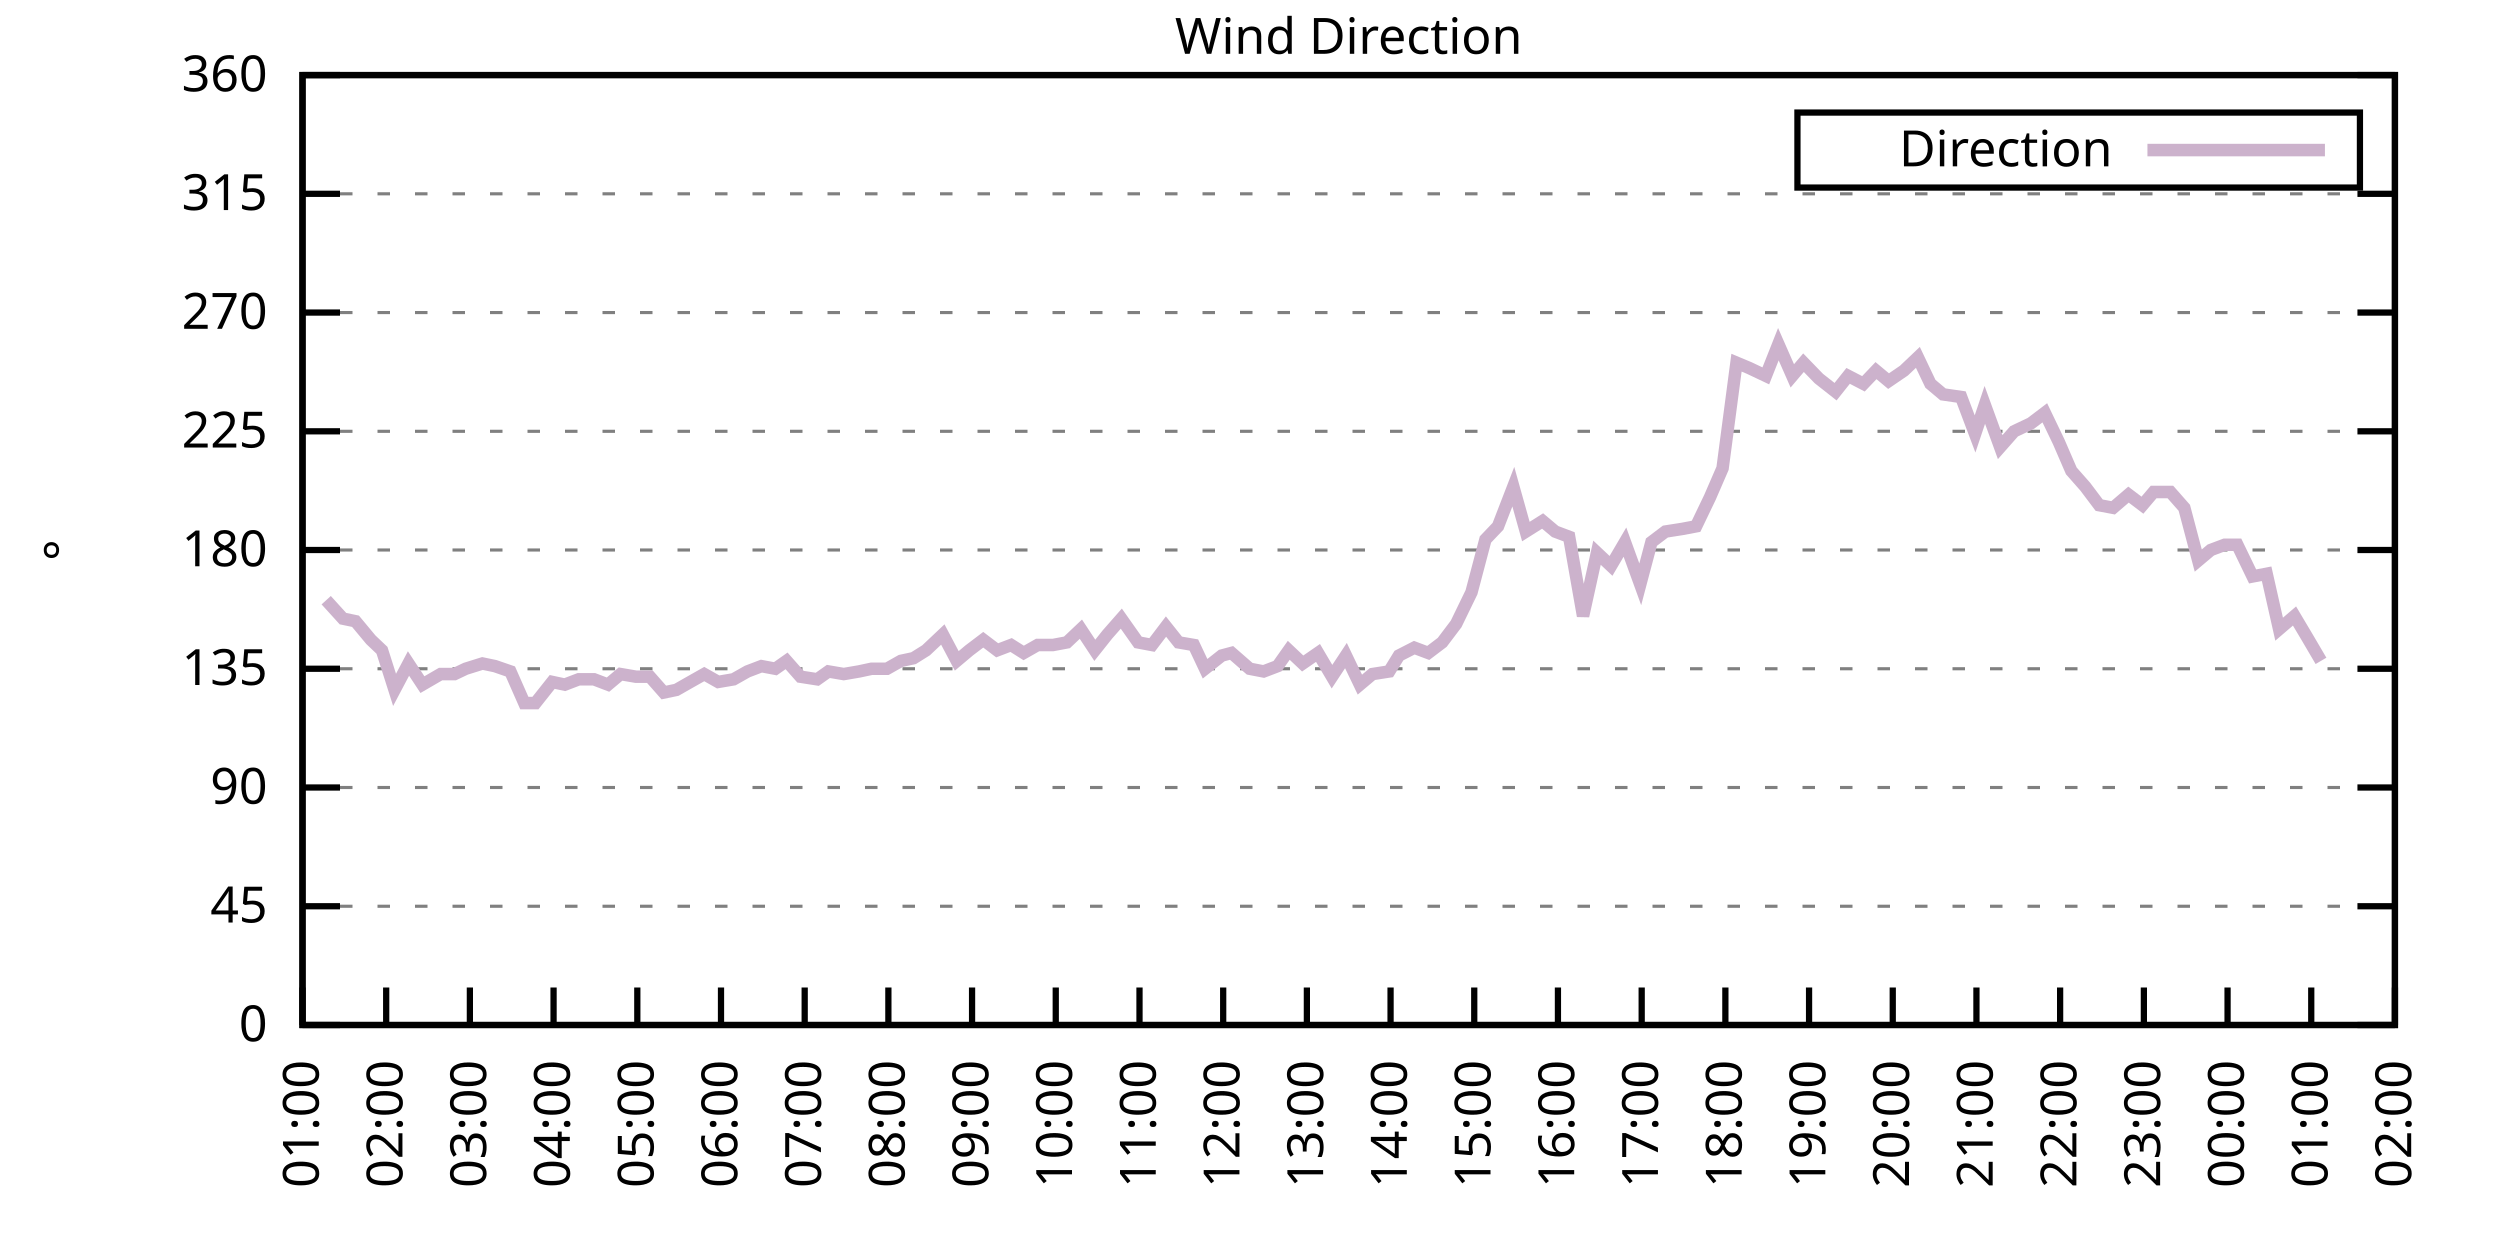
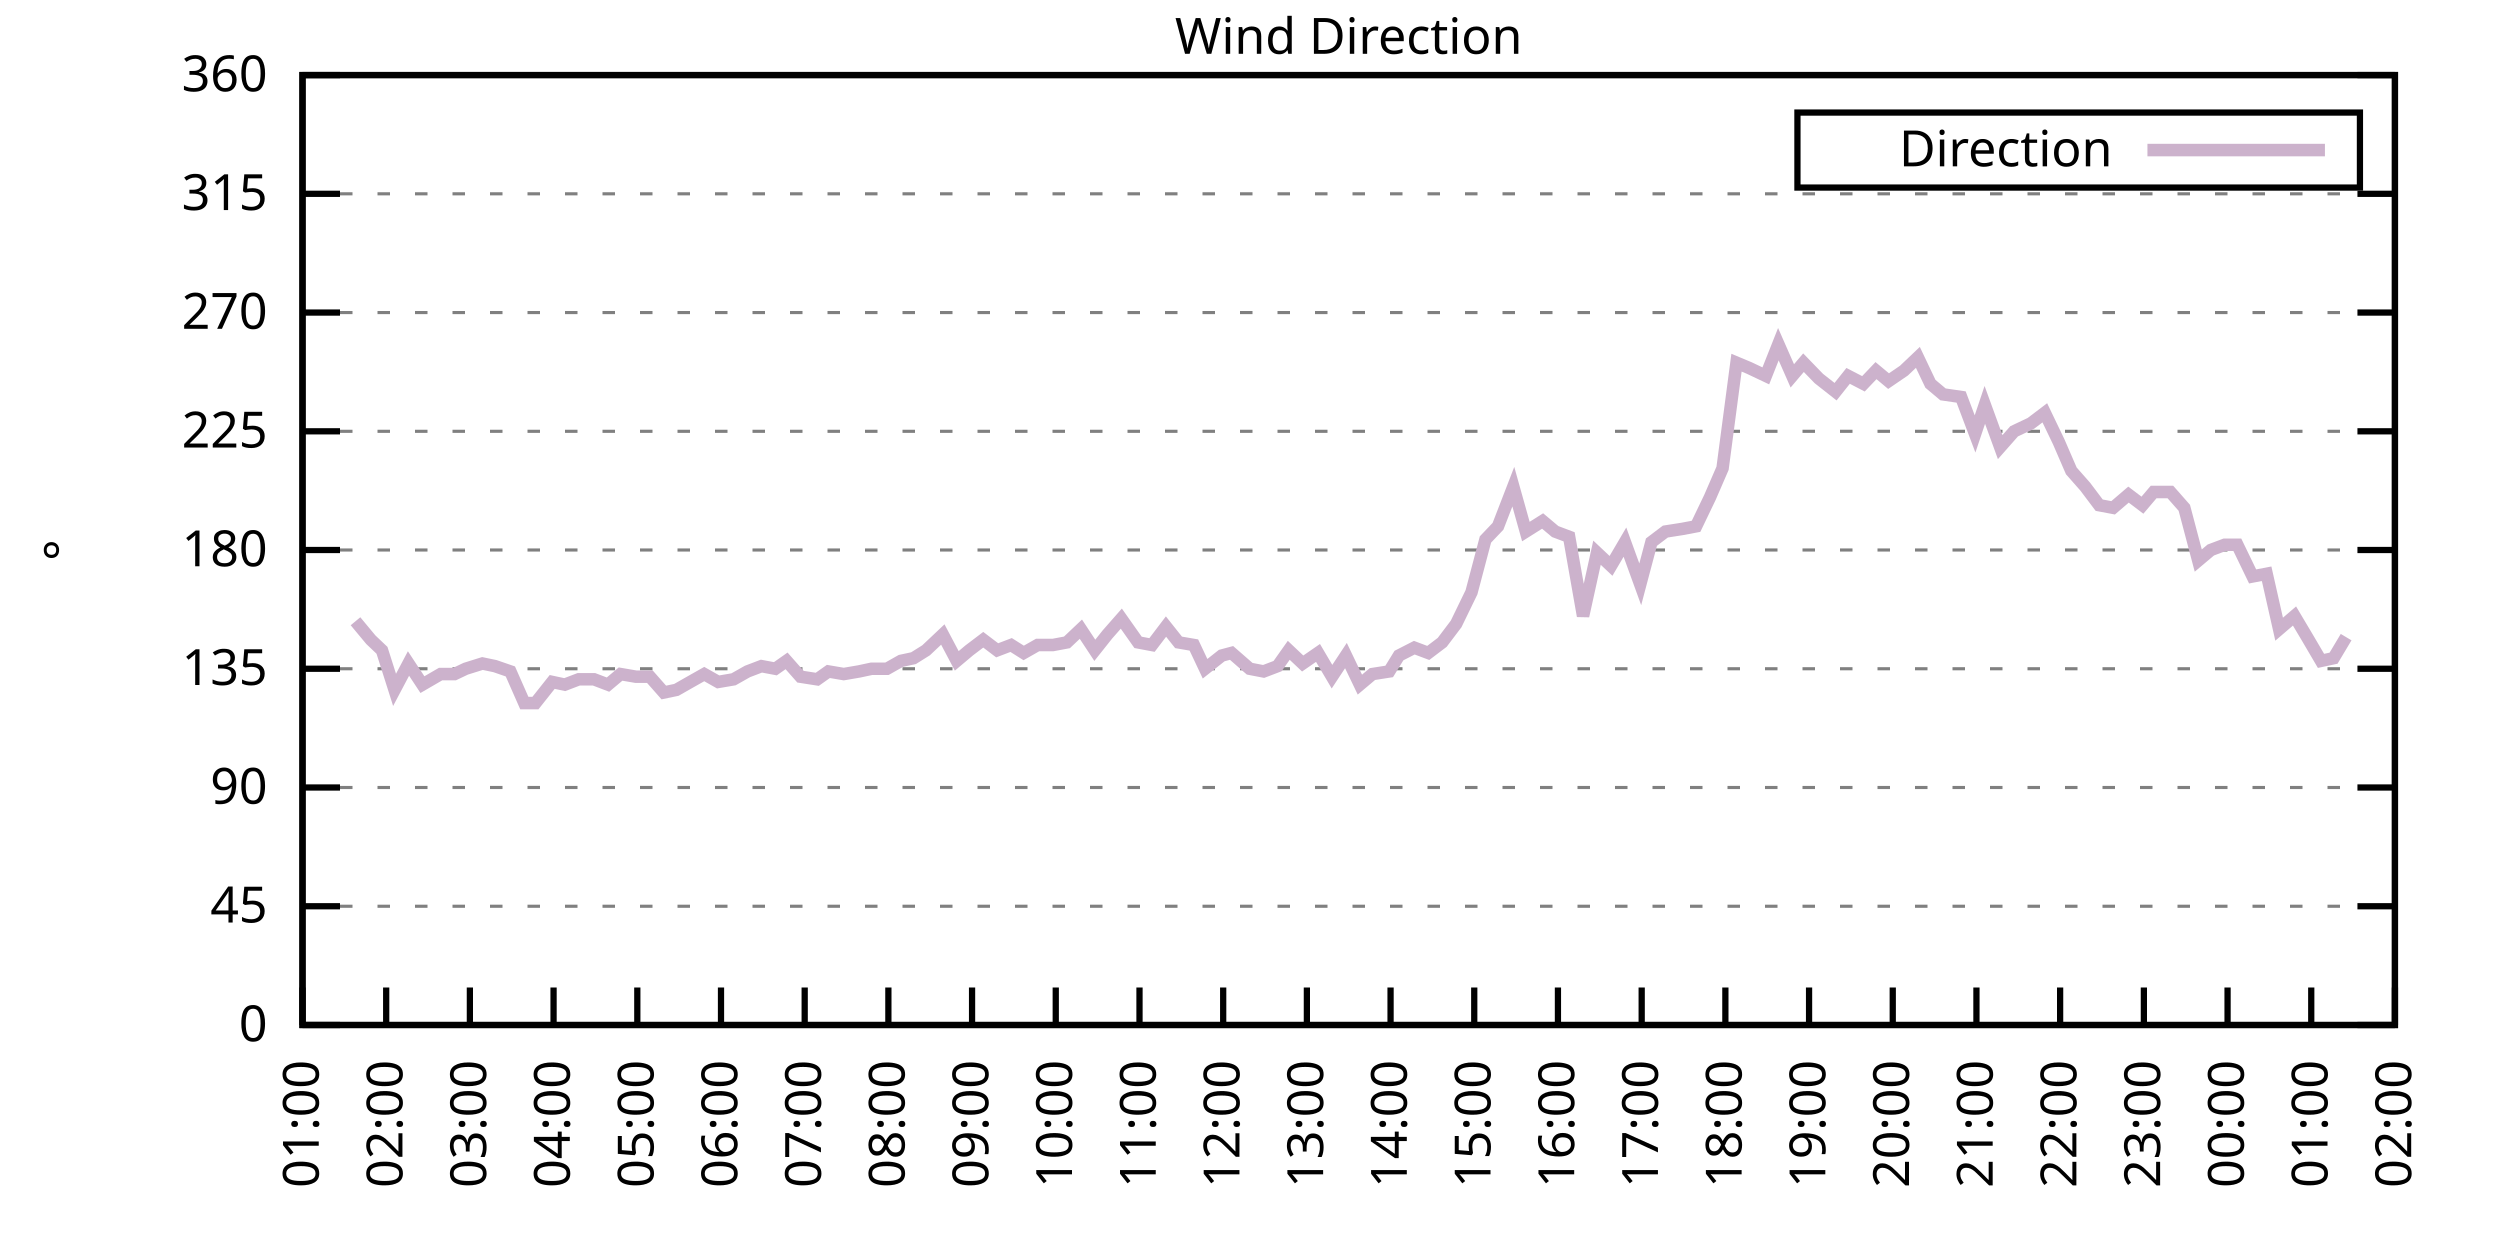
<svg xmlns="http://www.w3.org/2000/svg" xmlns:xlink="http://www.w3.org/1999/xlink" width="400" height="200" viewBox="0 0 400 200">
  <g id="gnuplot_canvas">
    <rect x="0" y="0" width="400" height="200" fill="none" />
    <defs>
      <circle id="gpDot" r="0.5" stroke-width="0.5" stroke="currentColor" />
      <path id="gpPt0" stroke-width="0.333" stroke="currentColor" d="M-1,0 h2 M0,-1 v2" />
      <path id="gpPt1" stroke-width="0.333" stroke="currentColor" d="M-1,-1 L1,1 M1,-1 L-1,1" />
      <path id="gpPt2" stroke-width="0.333" stroke="currentColor" d="M-1,0 L1,0 M0,-1 L0,1 M-1,-1 L1,1 M-1,1 L1,-1" />
      <rect id="gpPt3" stroke-width="0.333" stroke="currentColor" x="-1" y="-1" width="2" height="2" />
      <rect id="gpPt4" stroke-width="0.333" stroke="currentColor" fill="currentColor" x="-1" y="-1" width="2" height="2" />
      <circle id="gpPt5" stroke-width="0.333" stroke="currentColor" cx="0" cy="0" r="1" />
      <use xlink:href="#gpPt5" id="gpPt6" fill="currentColor" stroke="none" />
      <path id="gpPt7" stroke-width="0.333" stroke="currentColor" d="M0,-1.33 L-1.33,0.67 L1.33,0.67 z" />
      <use xlink:href="#gpPt7" id="gpPt8" fill="currentColor" stroke="none" />
      <use xlink:href="#gpPt7" id="gpPt9" stroke="currentColor" transform="rotate(180)" />
      <use xlink:href="#gpPt9" id="gpPt10" fill="currentColor" stroke="none" />
      <use xlink:href="#gpPt3" id="gpPt11" stroke="currentColor" transform="rotate(45)" />
      <use xlink:href="#gpPt11" id="gpPt12" fill="currentColor" stroke="none" />
      <path id="gpPt13" stroke-width="0.333" stroke="currentColor" d="M0,1.330 L1.265,0.411 L0.782,-1.067 L-0.782,-1.076 L-1.265,0.411 z" />
      <use xlink:href="#gpPt13" id="gpPt14" fill="currentColor" stroke="none" />
      <filter id="textbox" filterUnits="objectBoundingBox" x="0" y="0" height="1" width="1">
        <feFlood flood-color="white" flood-opacity="1" result="bgnd" />
        <feComposite in="SourceGraphic" in2="bgnd" operator="atop" />
      </filter>
      <filter id="greybox" filterUnits="objectBoundingBox" x="0" y="0" height="1" width="1">
        <feFlood flood-color="lightgrey" flood-opacity="1" result="grey" />
        <feComposite in="SourceGraphic" in2="grey" operator="atop" />
      </filter>
    </defs>
    <g fill="none" color="white" stroke="currentColor" stroke-width="1.00" stroke-linecap="butt" stroke-linejoin="miter">
</g>
    <g fill="none" color="black" stroke="currentColor" stroke-width="1.00" stroke-linecap="butt" stroke-linejoin="miter">
      <g stroke="none" shape-rendering="crispEdges">
        <polygon fill="rgb(255, 255, 255)" points="48.40,164.00 383.18,164.00 383.18,12.02 48.40,12.02 " />
      </g>
    </g>
    <g fill="none" color="black" stroke="currentColor" stroke-width="1.00" stroke-linecap="butt" stroke-linejoin="miter">
</g>
    <g fill="none" color="black" stroke="black" stroke-width="0.50" stroke-linecap="butt" stroke-linejoin="miter">
</g>
    <g fill="none" color="gray" stroke="currentColor" stroke-width="0.50" stroke-linecap="butt" stroke-linejoin="miter">
      <path stroke="gray" stroke-dasharray="2,4" class="gridline" d="M48.40,164.00 L383.19,164.00  " />
    </g>
    <g fill="none" color="gray" stroke="gray" stroke-width="1.00" stroke-linecap="butt" stroke-linejoin="miter">
</g>
    <g fill="none" color="black" stroke="currentColor" stroke-width="1.00" stroke-linecap="butt" stroke-linejoin="miter">
      <path stroke="black" d="M48.40,164.00 L54.40,164.00 M383.19,164.00 L377.19,164.00  " />
      <g transform="translate(42.80,166.60)" stroke="none" fill="black" font-family="Sans" font-size="8.00" text-anchor="end">
        <text>
          <tspan font-family="Sans"> 0</tspan>
        </text>
      </g>
    </g>
    <g fill="none" color="black" stroke="currentColor" stroke-width="1.00" stroke-linecap="butt" stroke-linejoin="miter">
</g>
    <g fill="none" color="black" stroke="black" stroke-width="0.50" stroke-linecap="butt" stroke-linejoin="miter">
</g>
    <g fill="none" color="gray" stroke="currentColor" stroke-width="0.50" stroke-linecap="butt" stroke-linejoin="miter">
      <path stroke="gray" stroke-dasharray="2,4" class="gridline" d="M48.40,145.00 L383.19,145.00  " />
    </g>
    <g fill="none" color="gray" stroke="gray" stroke-width="1.00" stroke-linecap="butt" stroke-linejoin="miter">
</g>
    <g fill="none" color="black" stroke="currentColor" stroke-width="1.00" stroke-linecap="butt" stroke-linejoin="miter">
      <path stroke="black" d="M48.40,145.00 L54.40,145.00 M383.19,145.00 L377.19,145.00  " />
      <g transform="translate(42.80,147.60)" stroke="none" fill="black" font-family="Sans" font-size="8.00" text-anchor="end">
        <text>
          <tspan font-family="Sans"> 45</tspan>
        </text>
      </g>
    </g>
    <g fill="none" color="black" stroke="currentColor" stroke-width="1.00" stroke-linecap="butt" stroke-linejoin="miter">
</g>
    <g fill="none" color="black" stroke="black" stroke-width="0.50" stroke-linecap="butt" stroke-linejoin="miter">
</g>
    <g fill="none" color="gray" stroke="currentColor" stroke-width="0.50" stroke-linecap="butt" stroke-linejoin="miter">
      <path stroke="gray" stroke-dasharray="2,4" class="gridline" d="M48.40,126.00 L383.19,126.00  " />
    </g>
    <g fill="none" color="gray" stroke="gray" stroke-width="1.00" stroke-linecap="butt" stroke-linejoin="miter">
</g>
    <g fill="none" color="black" stroke="currentColor" stroke-width="1.00" stroke-linecap="butt" stroke-linejoin="miter">
      <path stroke="black" d="M48.40,126.00 L54.40,126.00 M383.19,126.00 L377.19,126.00  " />
      <g transform="translate(42.80,128.60)" stroke="none" fill="black" font-family="Sans" font-size="8.00" text-anchor="end">
        <text>
          <tspan font-family="Sans"> 90</tspan>
        </text>
      </g>
    </g>
    <g fill="none" color="black" stroke="currentColor" stroke-width="1.00" stroke-linecap="butt" stroke-linejoin="miter">
</g>
    <g fill="none" color="black" stroke="black" stroke-width="0.50" stroke-linecap="butt" stroke-linejoin="miter">
</g>
    <g fill="none" color="gray" stroke="currentColor" stroke-width="0.50" stroke-linecap="butt" stroke-linejoin="miter">
      <path stroke="gray" stroke-dasharray="2,4" class="gridline" d="M48.40,107.00 L383.19,107.00  " />
    </g>
    <g fill="none" color="gray" stroke="gray" stroke-width="1.00" stroke-linecap="butt" stroke-linejoin="miter">
</g>
    <g fill="none" color="black" stroke="currentColor" stroke-width="1.00" stroke-linecap="butt" stroke-linejoin="miter">
      <path stroke="black" d="M48.40,107.00 L54.40,107.00 M383.19,107.00 L377.19,107.00  " />
      <g transform="translate(42.80,109.60)" stroke="none" fill="black" font-family="Sans" font-size="8.00" text-anchor="end">
        <text>
          <tspan font-family="Sans"> 135</tspan>
        </text>
      </g>
    </g>
    <g fill="none" color="black" stroke="currentColor" stroke-width="1.00" stroke-linecap="butt" stroke-linejoin="miter">
</g>
    <g fill="none" color="black" stroke="black" stroke-width="0.50" stroke-linecap="butt" stroke-linejoin="miter">
</g>
    <g fill="none" color="gray" stroke="currentColor" stroke-width="0.50" stroke-linecap="butt" stroke-linejoin="miter">
      <path stroke="gray" stroke-dasharray="2,4" class="gridline" d="M48.40,88.00 L383.19,88.00  " />
    </g>
    <g fill="none" color="gray" stroke="gray" stroke-width="1.00" stroke-linecap="butt" stroke-linejoin="miter">
</g>
    <g fill="none" color="black" stroke="currentColor" stroke-width="1.00" stroke-linecap="butt" stroke-linejoin="miter">
      <path stroke="black" d="M48.40,88.00 L54.40,88.00 M383.19,88.00 L377.19,88.00  " />
      <g transform="translate(42.80,90.60)" stroke="none" fill="black" font-family="Sans" font-size="8.00" text-anchor="end">
        <text>
          <tspan font-family="Sans"> 180</tspan>
        </text>
      </g>
    </g>
    <g fill="none" color="black" stroke="currentColor" stroke-width="1.00" stroke-linecap="butt" stroke-linejoin="miter">
</g>
    <g fill="none" color="black" stroke="black" stroke-width="0.50" stroke-linecap="butt" stroke-linejoin="miter">
</g>
    <g fill="none" color="gray" stroke="currentColor" stroke-width="0.50" stroke-linecap="butt" stroke-linejoin="miter">
      <path stroke="gray" stroke-dasharray="2,4" class="gridline" d="M48.40,69.01 L383.19,69.01  " />
    </g>
    <g fill="none" color="gray" stroke="gray" stroke-width="1.00" stroke-linecap="butt" stroke-linejoin="miter">
</g>
    <g fill="none" color="black" stroke="currentColor" stroke-width="1.00" stroke-linecap="butt" stroke-linejoin="miter">
      <path stroke="black" d="M48.40,69.01 L54.40,69.01 M383.19,69.01 L377.19,69.01  " />
      <g transform="translate(42.80,71.61)" stroke="none" fill="black" font-family="Sans" font-size="8.00" text-anchor="end">
        <text>
          <tspan font-family="Sans"> 225</tspan>
        </text>
      </g>
    </g>
    <g fill="none" color="black" stroke="currentColor" stroke-width="1.00" stroke-linecap="butt" stroke-linejoin="miter">
</g>
    <g fill="none" color="black" stroke="black" stroke-width="0.50" stroke-linecap="butt" stroke-linejoin="miter">
</g>
    <g fill="none" color="gray" stroke="currentColor" stroke-width="0.50" stroke-linecap="butt" stroke-linejoin="miter">
      <path stroke="gray" stroke-dasharray="2,4" class="gridline" d="M48.40,50.01 L383.19,50.01  " />
    </g>
    <g fill="none" color="gray" stroke="gray" stroke-width="1.00" stroke-linecap="butt" stroke-linejoin="miter">
</g>
    <g fill="none" color="black" stroke="currentColor" stroke-width="1.00" stroke-linecap="butt" stroke-linejoin="miter">
      <path stroke="black" d="M48.40,50.01 L54.40,50.01 M383.19,50.01 L377.19,50.01  " />
      <g transform="translate(42.80,52.61)" stroke="none" fill="black" font-family="Sans" font-size="8.00" text-anchor="end">
        <text>
          <tspan font-family="Sans"> 270</tspan>
        </text>
      </g>
    </g>
    <g fill="none" color="black" stroke="currentColor" stroke-width="1.00" stroke-linecap="butt" stroke-linejoin="miter">
</g>
    <g fill="none" color="black" stroke="black" stroke-width="0.50" stroke-linecap="butt" stroke-linejoin="miter">
</g>
    <g fill="none" color="gray" stroke="currentColor" stroke-width="0.50" stroke-linecap="butt" stroke-linejoin="miter">
      <path stroke="gray" stroke-dasharray="2,4" class="gridline" d="M48.40,31.01 L383.19,31.01  " />
    </g>
    <g fill="none" color="gray" stroke="gray" stroke-width="1.00" stroke-linecap="butt" stroke-linejoin="miter">
</g>
    <g fill="none" color="black" stroke="currentColor" stroke-width="1.00" stroke-linecap="butt" stroke-linejoin="miter">
      <path stroke="black" d="M48.40,31.01 L54.40,31.01 M383.19,31.01 L377.19,31.01  " />
      <g transform="translate(42.80,33.61)" stroke="none" fill="black" font-family="Sans" font-size="8.00" text-anchor="end">
        <text>
          <tspan font-family="Sans"> 315</tspan>
        </text>
      </g>
    </g>
    <g fill="none" color="black" stroke="currentColor" stroke-width="1.00" stroke-linecap="butt" stroke-linejoin="miter">
</g>
    <g fill="none" color="black" stroke="black" stroke-width="0.50" stroke-linecap="butt" stroke-linejoin="miter">
</g>
    <g fill="none" color="gray" stroke="currentColor" stroke-width="0.50" stroke-linecap="butt" stroke-linejoin="miter">
      <path stroke="gray" stroke-dasharray="2,4" class="gridline" d="M48.40,12.01 L383.19,12.01  " />
    </g>
    <g fill="none" color="gray" stroke="gray" stroke-width="1.00" stroke-linecap="butt" stroke-linejoin="miter">
</g>
    <g fill="none" color="black" stroke="currentColor" stroke-width="1.00" stroke-linecap="butt" stroke-linejoin="miter">
      <path stroke="black" d="M48.40,12.01 L54.40,12.01 M383.19,12.01 L377.19,12.01  " />
      <g transform="translate(42.80,14.61)" stroke="none" fill="black" font-family="Sans" font-size="8.00" text-anchor="end">
        <text>
          <tspan font-family="Sans"> 360</tspan>
        </text>
      </g>
    </g>
    <g fill="none" color="black" stroke="currentColor" stroke-width="1.00" stroke-linecap="butt" stroke-linejoin="miter">
      <path stroke="black" d="M48.40,164.00 L48.40,158.00  " />
      <g transform="translate(51.00,169.60) rotate(270.00)" stroke="none" fill="black" font-family="Sans" font-size="8.00" text-anchor="end">
        <text>
          <tspan font-family="Sans">01:00</tspan>
        </text>
      </g>
    </g>
    <g fill="none" color="black" stroke="currentColor" stroke-width="1.00" stroke-linecap="butt" stroke-linejoin="miter">
      <path stroke="black" d="M61.79,164.00 L61.79,158.00  " />
      <g transform="translate(64.39,169.60) rotate(270.00)" stroke="none" fill="black" font-family="Sans" font-size="8.00" text-anchor="end">
        <text>
          <tspan font-family="Sans">02:00</tspan>
        </text>
      </g>
    </g>
    <g fill="none" color="black" stroke="currentColor" stroke-width="1.00" stroke-linecap="butt" stroke-linejoin="miter">
      <path stroke="black" d="M75.18,164.00 L75.18,158.00  " />
      <g transform="translate(77.78,169.60) rotate(270.00)" stroke="none" fill="black" font-family="Sans" font-size="8.00" text-anchor="end">
        <text>
          <tspan font-family="Sans">03:00</tspan>
        </text>
      </g>
    </g>
    <g fill="none" color="black" stroke="currentColor" stroke-width="1.00" stroke-linecap="butt" stroke-linejoin="miter">
      <path stroke="black" d="M88.57,164.00 L88.57,158.00  " />
      <g transform="translate(91.17,169.60) rotate(270.00)" stroke="none" fill="black" font-family="Sans" font-size="8.00" text-anchor="end">
        <text>
          <tspan font-family="Sans">04:00</tspan>
        </text>
      </g>
    </g>
    <g fill="none" color="black" stroke="currentColor" stroke-width="1.00" stroke-linecap="butt" stroke-linejoin="miter">
      <path stroke="black" d="M101.97,164.00 L101.97,158.00  " />
      <g transform="translate(104.57,169.60) rotate(270.00)" stroke="none" fill="black" font-family="Sans" font-size="8.00" text-anchor="end">
        <text>
          <tspan font-family="Sans">05:00</tspan>
        </text>
      </g>
    </g>
    <g fill="none" color="black" stroke="currentColor" stroke-width="1.00" stroke-linecap="butt" stroke-linejoin="miter">
      <path stroke="black" d="M115.36,164.00 L115.36,158.00  " />
      <g transform="translate(117.96,169.60) rotate(270.00)" stroke="none" fill="black" font-family="Sans" font-size="8.00" text-anchor="end">
        <text>
          <tspan font-family="Sans">06:00</tspan>
        </text>
      </g>
    </g>
    <g fill="none" color="black" stroke="currentColor" stroke-width="1.00" stroke-linecap="butt" stroke-linejoin="miter">
      <path stroke="black" d="M128.75,164.00 L128.75,158.00  " />
      <g transform="translate(131.35,169.60) rotate(270.00)" stroke="none" fill="black" font-family="Sans" font-size="8.00" text-anchor="end">
        <text>
          <tspan font-family="Sans">07:00</tspan>
        </text>
      </g>
    </g>
    <g fill="none" color="black" stroke="currentColor" stroke-width="1.00" stroke-linecap="butt" stroke-linejoin="miter">
      <path stroke="black" d="M142.14,164.00 L142.14,158.00  " />
      <g transform="translate(144.74,169.60) rotate(270.00)" stroke="none" fill="black" font-family="Sans" font-size="8.00" text-anchor="end">
        <text>
          <tspan font-family="Sans">08:00</tspan>
        </text>
      </g>
    </g>
    <g fill="none" color="black" stroke="currentColor" stroke-width="1.00" stroke-linecap="butt" stroke-linejoin="miter">
      <path stroke="black" d="M155.53,164.00 L155.53,158.00  " />
      <g transform="translate(158.13,169.60) rotate(270.00)" stroke="none" fill="black" font-family="Sans" font-size="8.00" text-anchor="end">
        <text>
          <tspan font-family="Sans">09:00</tspan>
        </text>
      </g>
    </g>
    <g fill="none" color="black" stroke="currentColor" stroke-width="1.00" stroke-linecap="butt" stroke-linejoin="miter">
      <path stroke="black" d="M168.92,164.00 L168.92,158.00  " />
      <g transform="translate(171.52,169.60) rotate(270.00)" stroke="none" fill="black" font-family="Sans" font-size="8.00" text-anchor="end">
        <text>
          <tspan font-family="Sans">10:00</tspan>
        </text>
      </g>
    </g>
    <g fill="none" color="black" stroke="currentColor" stroke-width="1.00" stroke-linecap="butt" stroke-linejoin="miter">
      <path stroke="black" d="M182.32,164.00 L182.32,158.00  " />
      <g transform="translate(184.92,169.60) rotate(270.00)" stroke="none" fill="black" font-family="Sans" font-size="8.00" text-anchor="end">
        <text>
          <tspan font-family="Sans">11:00</tspan>
        </text>
      </g>
    </g>
    <g fill="none" color="black" stroke="currentColor" stroke-width="1.00" stroke-linecap="butt" stroke-linejoin="miter">
      <path stroke="black" d="M195.71,164.00 L195.71,158.00  " />
      <g transform="translate(198.31,169.60) rotate(270.00)" stroke="none" fill="black" font-family="Sans" font-size="8.00" text-anchor="end">
        <text>
          <tspan font-family="Sans">12:00</tspan>
        </text>
      </g>
    </g>
    <g fill="none" color="black" stroke="currentColor" stroke-width="1.00" stroke-linecap="butt" stroke-linejoin="miter">
      <path stroke="black" d="M209.10,164.00 L209.10,158.00  " />
      <g transform="translate(211.70,169.60) rotate(270.00)" stroke="none" fill="black" font-family="Sans" font-size="8.00" text-anchor="end">
        <text>
          <tspan font-family="Sans">13:00</tspan>
        </text>
      </g>
    </g>
    <g fill="none" color="black" stroke="currentColor" stroke-width="1.00" stroke-linecap="butt" stroke-linejoin="miter">
      <path stroke="black" d="M222.49,164.00 L222.49,158.00  " />
      <g transform="translate(225.09,169.60) rotate(270.00)" stroke="none" fill="black" font-family="Sans" font-size="8.00" text-anchor="end">
        <text>
          <tspan font-family="Sans">14:00</tspan>
        </text>
      </g>
    </g>
    <g fill="none" color="black" stroke="currentColor" stroke-width="1.00" stroke-linecap="butt" stroke-linejoin="miter">
      <path stroke="black" d="M235.88,164.00 L235.88,158.00  " />
      <g transform="translate(238.48,169.60) rotate(270.00)" stroke="none" fill="black" font-family="Sans" font-size="8.00" text-anchor="end">
        <text>
          <tspan font-family="Sans">15:00</tspan>
        </text>
      </g>
    </g>
    <g fill="none" color="black" stroke="currentColor" stroke-width="1.00" stroke-linecap="butt" stroke-linejoin="miter">
      <path stroke="black" d="M249.27,164.00 L249.27,158.00  " />
      <g transform="translate(251.87,169.60) rotate(270.00)" stroke="none" fill="black" font-family="Sans" font-size="8.00" text-anchor="end">
        <text>
          <tspan font-family="Sans">16:00</tspan>
        </text>
      </g>
    </g>
    <g fill="none" color="black" stroke="currentColor" stroke-width="1.00" stroke-linecap="butt" stroke-linejoin="miter">
      <path stroke="black" d="M262.67,164.00 L262.67,158.00  " />
      <g transform="translate(265.27,169.60) rotate(270.00)" stroke="none" fill="black" font-family="Sans" font-size="8.00" text-anchor="end">
        <text>
          <tspan font-family="Sans">17:00</tspan>
        </text>
      </g>
    </g>
    <g fill="none" color="black" stroke="currentColor" stroke-width="1.00" stroke-linecap="butt" stroke-linejoin="miter">
      <path stroke="black" d="M276.06,164.00 L276.06,158.00  " />
      <g transform="translate(278.66,169.60) rotate(270.00)" stroke="none" fill="black" font-family="Sans" font-size="8.00" text-anchor="end">
        <text>
          <tspan font-family="Sans">18:00</tspan>
        </text>
      </g>
    </g>
    <g fill="none" color="black" stroke="currentColor" stroke-width="1.00" stroke-linecap="butt" stroke-linejoin="miter">
      <path stroke="black" d="M289.45,164.00 L289.45,158.00  " />
      <g transform="translate(292.05,169.60) rotate(270.00)" stroke="none" fill="black" font-family="Sans" font-size="8.00" text-anchor="end">
        <text>
          <tspan font-family="Sans">19:00</tspan>
        </text>
      </g>
    </g>
    <g fill="none" color="black" stroke="currentColor" stroke-width="1.00" stroke-linecap="butt" stroke-linejoin="miter">
      <path stroke="black" d="M302.84,164.00 L302.84,158.00  " />
      <g transform="translate(305.44,169.60) rotate(270.00)" stroke="none" fill="black" font-family="Sans" font-size="8.00" text-anchor="end">
        <text>
          <tspan font-family="Sans">20:00</tspan>
        </text>
      </g>
    </g>
    <g fill="none" color="black" stroke="currentColor" stroke-width="1.00" stroke-linecap="butt" stroke-linejoin="miter">
      <path stroke="black" d="M316.23,164.00 L316.23,158.00  " />
      <g transform="translate(318.83,169.60) rotate(270.00)" stroke="none" fill="black" font-family="Sans" font-size="8.00" text-anchor="end">
        <text>
          <tspan font-family="Sans">21:00</tspan>
        </text>
      </g>
    </g>
    <g fill="none" color="black" stroke="currentColor" stroke-width="1.00" stroke-linecap="butt" stroke-linejoin="miter">
      <path stroke="black" d="M329.62,164.00 L329.62,158.00  " />
      <g transform="translate(332.22,169.60) rotate(270.00)" stroke="none" fill="black" font-family="Sans" font-size="8.00" text-anchor="end">
        <text>
          <tspan font-family="Sans">22:00</tspan>
        </text>
      </g>
    </g>
    <g fill="none" color="black" stroke="currentColor" stroke-width="1.00" stroke-linecap="butt" stroke-linejoin="miter">
      <path stroke="black" d="M343.02,164.00 L343.02,158.00  " />
      <g transform="translate(345.62,169.60) rotate(270.00)" stroke="none" fill="black" font-family="Sans" font-size="8.00" text-anchor="end">
        <text>
          <tspan font-family="Sans">23:00</tspan>
        </text>
      </g>
    </g>
    <g fill="none" color="black" stroke="currentColor" stroke-width="1.00" stroke-linecap="butt" stroke-linejoin="miter">
      <path stroke="black" d="M356.41,164.00 L356.41,158.00  " />
      <g transform="translate(359.01,169.60) rotate(270.00)" stroke="none" fill="black" font-family="Sans" font-size="8.00" text-anchor="end">
        <text>
          <tspan font-family="Sans">00:00</tspan>
        </text>
      </g>
    </g>
    <g fill="none" color="black" stroke="currentColor" stroke-width="1.00" stroke-linecap="butt" stroke-linejoin="miter">
      <path stroke="black" d="M369.80,164.00 L369.80,158.00  " />
      <g transform="translate(372.40,169.60) rotate(270.00)" stroke="none" fill="black" font-family="Sans" font-size="8.00" text-anchor="end">
        <text>
          <tspan font-family="Sans">01:00</tspan>
        </text>
      </g>
    </g>
    <g fill="none" color="black" stroke="currentColor" stroke-width="1.00" stroke-linecap="butt" stroke-linejoin="miter">
      <path stroke="black" d="M383.19,164.00 L383.19,158.00  " />
      <g transform="translate(385.79,169.60) rotate(270.00)" stroke="none" fill="black" font-family="Sans" font-size="8.00" text-anchor="end">
        <text>
          <tspan font-family="Sans">02:00</tspan>
        </text>
      </g>
    </g>
    <g fill="none" color="black" stroke="currentColor" stroke-width="1.00" stroke-linecap="butt" stroke-linejoin="miter">
</g>
    <g fill="none" color="black" stroke="currentColor" stroke-width="1.00" stroke-linecap="butt" stroke-linejoin="miter">
      <path stroke="black" d="M48.40,12.01 L48.40,164.00 L383.19,164.00 L383.19,12.01 L48.40,12.01 Z  " />
    </g>
    <g fill="none" color="black" stroke="currentColor" stroke-width="1.00" stroke-linecap="butt" stroke-linejoin="miter">
</g>
    <g fill="none" color="black" stroke="currentColor" stroke-width="1.00" stroke-linecap="butt" stroke-linejoin="miter">
      <path stroke="black" d="M287.59,30.01 L287.59,18.01 L377.59,18.01 L377.59,30.01 L287.59,30.01 Z  " />
    </g>
    <g id="Wind_direction_plot_1">
      <g fill="none" color="white" stroke="black" stroke-width="2.00" stroke-linecap="butt" stroke-linejoin="miter">
</g>
      <g fill="none" color="black" stroke="currentColor" stroke-width="2.00" stroke-linecap="butt" stroke-linejoin="miter">
        <g transform="translate(337.99,26.61)" stroke="none" fill="black" font-family="Sans" font-size="8.00" text-anchor="end">
          <text>
            <tspan font-family="Sans">Direction</tspan>
          </text>
        </g>
      </g>
      <g fill="none" color="black" stroke="currentColor" stroke-width="2.00" stroke-linecap="butt" stroke-linejoin="miter">
-         <path stroke="rgb(204, 178, 204)" d="M343.59,24.01 L371.99,24.01 M52.19,96.03 L54.87,98.98 L56.88,99.40 L59.34,102.36 L61.12,104.05 L63.13,110.38   L65.36,106.16 L67.59,109.54 L70.50,107.85 L72.73,107.85 L74.51,107.00 L77.19,106.16 L79.20,106.58 L81.66,107.43   L83.89,112.49 L85.67,112.49 L88.35,109.11 L90.36,109.54 L92.59,108.69 L95.05,108.69 L97.28,109.54 L99.29,107.85   L101.74,108.27 L103.98,108.27 L106.21,110.80 L108.22,110.38 L110.45,109.11 L112.68,107.85 L114.91,109.11 L117.37,108.69   L119.60,107.43 L121.83,106.58 L124.06,107.00 L125.85,105.74 L128.08,108.27 L130.76,108.69 L132.54,107.43 L135.00,107.85   L137.45,107.43 L139.46,107.00 L141.92,107.00 L144.15,105.74 L146.16,105.31 L148.17,104.05 L150.85,101.52 L153.08,105.74   L155.09,104.05 L157.32,102.36 L159.55,104.05 L161.78,103.20 L163.79,104.47 L166.02,103.20 L168.48,103.20 L170.71,102.78   L172.94,100.67 L175.17,104.05 L177.18,101.52 L179.41,98.98 L182.09,102.78 L184.32,103.20 L186.56,100.25 L188.57,102.78   L191.02,103.20 L192.81,107.00 L195.48,104.89 L197.05,104.47 L199.95,107.00 L202.18,107.43 L204.41,106.58 L206.20,104.05   L208.43,106.16 L210.88,104.47 L213.12,108.27 L215.35,104.89 L217.58,109.54 L219.59,107.85 L222.27,107.43 L223.83,104.89   L226.29,103.63 L228.52,104.47 L230.75,102.78 L232.98,99.83 L235.44,94.76 L237.67,86.32 L239.68,84.21 L242.13,77.87   L244.14,85.05 L246.82,83.36 L248.83,85.05 L251.06,85.89 L253.29,98.56 L255.52,88.43 L257.76,90.54 L259.99,86.74   L262.44,93.49 L264.23,86.74 L266.46,85.05 L269.14,84.63 L271.37,84.21 L273.60,79.56 L275.61,74.92 L277.84,58.03   L279.85,58.87 L282.53,60.14 L284.54,55.07 L286.77,60.14 L288.56,58.03 L291.01,60.56 L293.69,62.67 L295.70,60.14   L298.15,61.41 L300.16,59.30 L302.17,60.98 L304.63,59.30 L306.86,57.18 L308.87,61.41 L310.88,63.10 L313.78,63.52   L316.01,69.43 L317.57,64.78 L320.03,71.54 L322.26,69.01 L324.94,67.74 L327.17,66.05 L329.40,70.70 L331.41,75.34   L333.64,77.87 L335.87,80.83 L338.10,81.25 L340.56,79.14 L342.79,80.83 L344.58,78.72 L347.26,78.72 L349.49,81.25   L351.72,89.69 L353.73,88.00 L355.96,87.16 L357.97,87.16 L360.42,92.23 L362.66,91.80 L364.66,100.67 L367.12,98.56   L369.13,101.94 L371.36,105.74  " />
+         <path stroke="rgb(204, 178, 204)" d="M343.59,24.01 L371.99,24.01 M56.88,99.40 L59.34,102.36 L61.12,104.05 L63.13,110.38 L65.36,106.16 L67.59,109.54   L70.50,107.85 L72.73,107.85 L74.51,107.00 L77.19,106.16 L79.20,106.58 L81.66,107.43 L83.89,112.49 L85.67,112.49   L88.35,109.11 L90.36,109.54 L92.59,108.69 L95.05,108.69 L97.28,109.54 L99.29,107.85 L101.74,108.27 L103.98,108.27   L106.21,110.80 L108.22,110.38 L110.45,109.11 L112.68,107.85 L114.91,109.11 L117.37,108.69 L119.60,107.43 L121.83,106.58   L124.06,107.00 L125.85,105.74 L128.08,108.27 L130.76,108.69 L132.54,107.43 L135.00,107.85 L137.45,107.43 L139.46,107.00   L141.92,107.00 L144.15,105.74 L146.16,105.31 L148.17,104.05 L150.85,101.52 L153.08,105.74 L155.09,104.05 L157.32,102.36   L159.55,104.05 L161.78,103.20 L163.79,104.47 L166.02,103.20 L168.48,103.20 L170.71,102.78 L172.94,100.67 L175.17,104.05   L177.18,101.52 L179.41,98.98 L182.09,102.78 L184.32,103.20 L186.56,100.25 L188.57,102.78 L191.02,103.20 L192.81,107.00   L195.48,104.89 L197.05,104.47 L199.95,107.00 L202.18,107.43 L204.41,106.58 L206.20,104.05 L208.43,106.16 L210.88,104.47   L213.12,108.27 L215.35,104.89 L217.58,109.54 L219.59,107.85 L222.27,107.43 L223.83,104.89 L226.29,103.63 L228.52,104.47   L230.75,102.78 L232.98,99.83 L235.44,94.76 L237.67,86.32 L239.68,84.21 L242.13,77.87 L244.14,85.05 L246.82,83.36   L248.83,85.05 L251.06,85.89 L253.29,98.56 L255.52,88.43 L257.76,90.54 L259.99,86.74 L262.44,93.49 L264.23,86.74   L266.46,85.05 L269.14,84.63 L271.37,84.21 L273.60,79.56 L275.61,74.92 L277.84,58.03 L279.85,58.87 L282.53,60.14   L284.54,55.07 L286.77,60.14 L288.56,58.03 L291.01,60.56 L293.69,62.67 L295.70,60.14 L298.15,61.41 L300.16,59.30   L302.17,60.98 L304.63,59.30 L306.86,57.18 L308.87,61.41 L310.88,63.10 L313.78,63.52 L316.01,69.43 L317.57,64.78   L320.03,71.54 L322.26,69.01 L324.94,67.74 L327.17,66.05 L329.40,70.70 L331.41,75.34 L333.64,77.87 L335.87,80.83   L338.10,81.25 L340.56,79.14 L342.79,80.83 L344.58,78.72 L347.26,78.72 L349.49,81.25 L351.72,89.69 L353.73,88.00   L355.96,87.16 L357.97,87.16 L360.42,92.23 L362.66,91.80 L364.66,100.67 L367.12,98.56 L369.13,101.94 L371.36,105.74   L373.37,105.31 L375.38,101.94  " />
      </g>
    </g>
    <g fill="none" color="black" stroke="currentColor" stroke-width="2.00" stroke-linecap="butt" stroke-linejoin="miter">
</g>
    <g fill="none" color="black" stroke="black" stroke-width="1.00" stroke-linecap="butt" stroke-linejoin="miter">
</g>
    <g fill="none" color="black" stroke="currentColor" stroke-width="1.00" stroke-linecap="butt" stroke-linejoin="miter">
      <path stroke="black" d="M48.40,12.01 L48.40,164.00 L383.19,164.00 L383.19,12.01 L48.40,12.01 Z  " />
      <g transform="translate(12.80,88.01) rotate(270.00)" stroke="none" fill="black" font-family="Sans" font-size="8.00" text-anchor="middle">
        <text>
          <tspan font-family="Sans">°</tspan>
        </text>
      </g>
    </g>
    <g fill="none" color="black" stroke="currentColor" stroke-width="1.00" stroke-linecap="butt" stroke-linejoin="miter">
</g>
    <g fill="none" color="black" stroke="currentColor" stroke-width="1.00" stroke-linecap="butt" stroke-linejoin="miter">
      <g transform="translate(215.79,8.61)" stroke="none" fill="black" font-family="Sans" font-size="8.00" text-anchor="middle">
        <text>
          <tspan font-family="Sans">Wind Direction</tspan>
        </text>
      </g>
    </g>
    <g fill="none" color="black" stroke="currentColor" stroke-width="1.00" stroke-linecap="butt" stroke-linejoin="miter">
</g>
  </g>
</svg>
